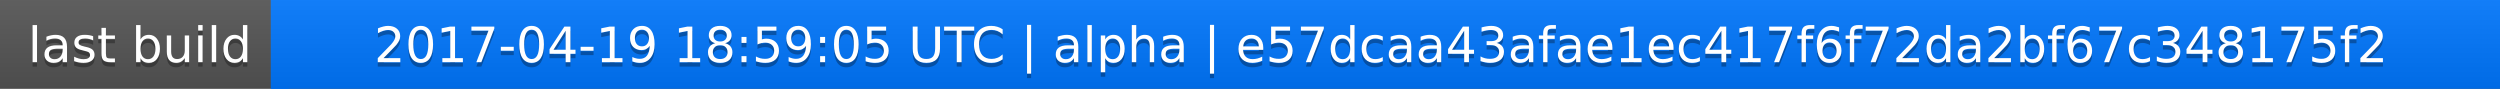
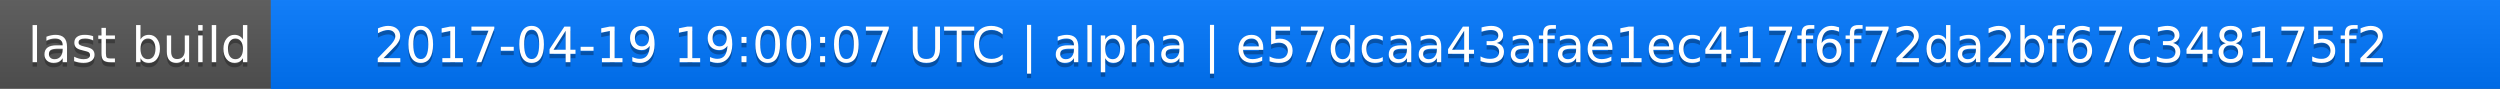
<svg xmlns="http://www.w3.org/2000/svg" width="563" height="20">
  <linearGradient id="a" x2="0" y2="100%">
    <stop offset="0" stop-color="#bbb" stop-opacity=".1" />
    <stop offset="1" stop-opacity=".1" />
  </linearGradient>
  <rect rx="0" width="563" height="20" fill="#555" />
  <rect rx="0" x="61" width="502" height="20" fill="#07f" />
  <path fill="#07f" d="M61 0h4v20h-4z" />
  <rect rx="0" width="563" height="20" fill="url(#a)" />
  <g fill="#fff" text-anchor="middle" font-family="DejaVu Sans,Verdana,Geneva,sans-serif" font-size="11">
    <text x="31.5" y="15" fill="#010101" fill-opacity=".3">last build</text>
    <text x="31.5" y="14">last build</text>
-     <text x="311" y="15" fill="#010101" fill-opacity=".3">2017-04-19 18:59:05 UTC | alpha | e57dcaa43afae1ec417f6f72da2bf67c348175f2</text>
-     <text x="311" y="14">2017-04-19 18:59:05 UTC | alpha | e57dcaa43afae1ec417f6f72da2bf67c348175f2</text>
+     <text x="311" y="15" fill="#010101" fill-opacity=".3">2017-04-19 19:00:07 UTC | alpha | e57dcaa43afae1ec417f6f72da2bf67c348175f2</text>
+     <text x="311" y="14">2017-04-19 19:00:07 UTC | alpha | e57dcaa43afae1ec417f6f72da2bf67c348175f2</text>
  </g>
</svg>
